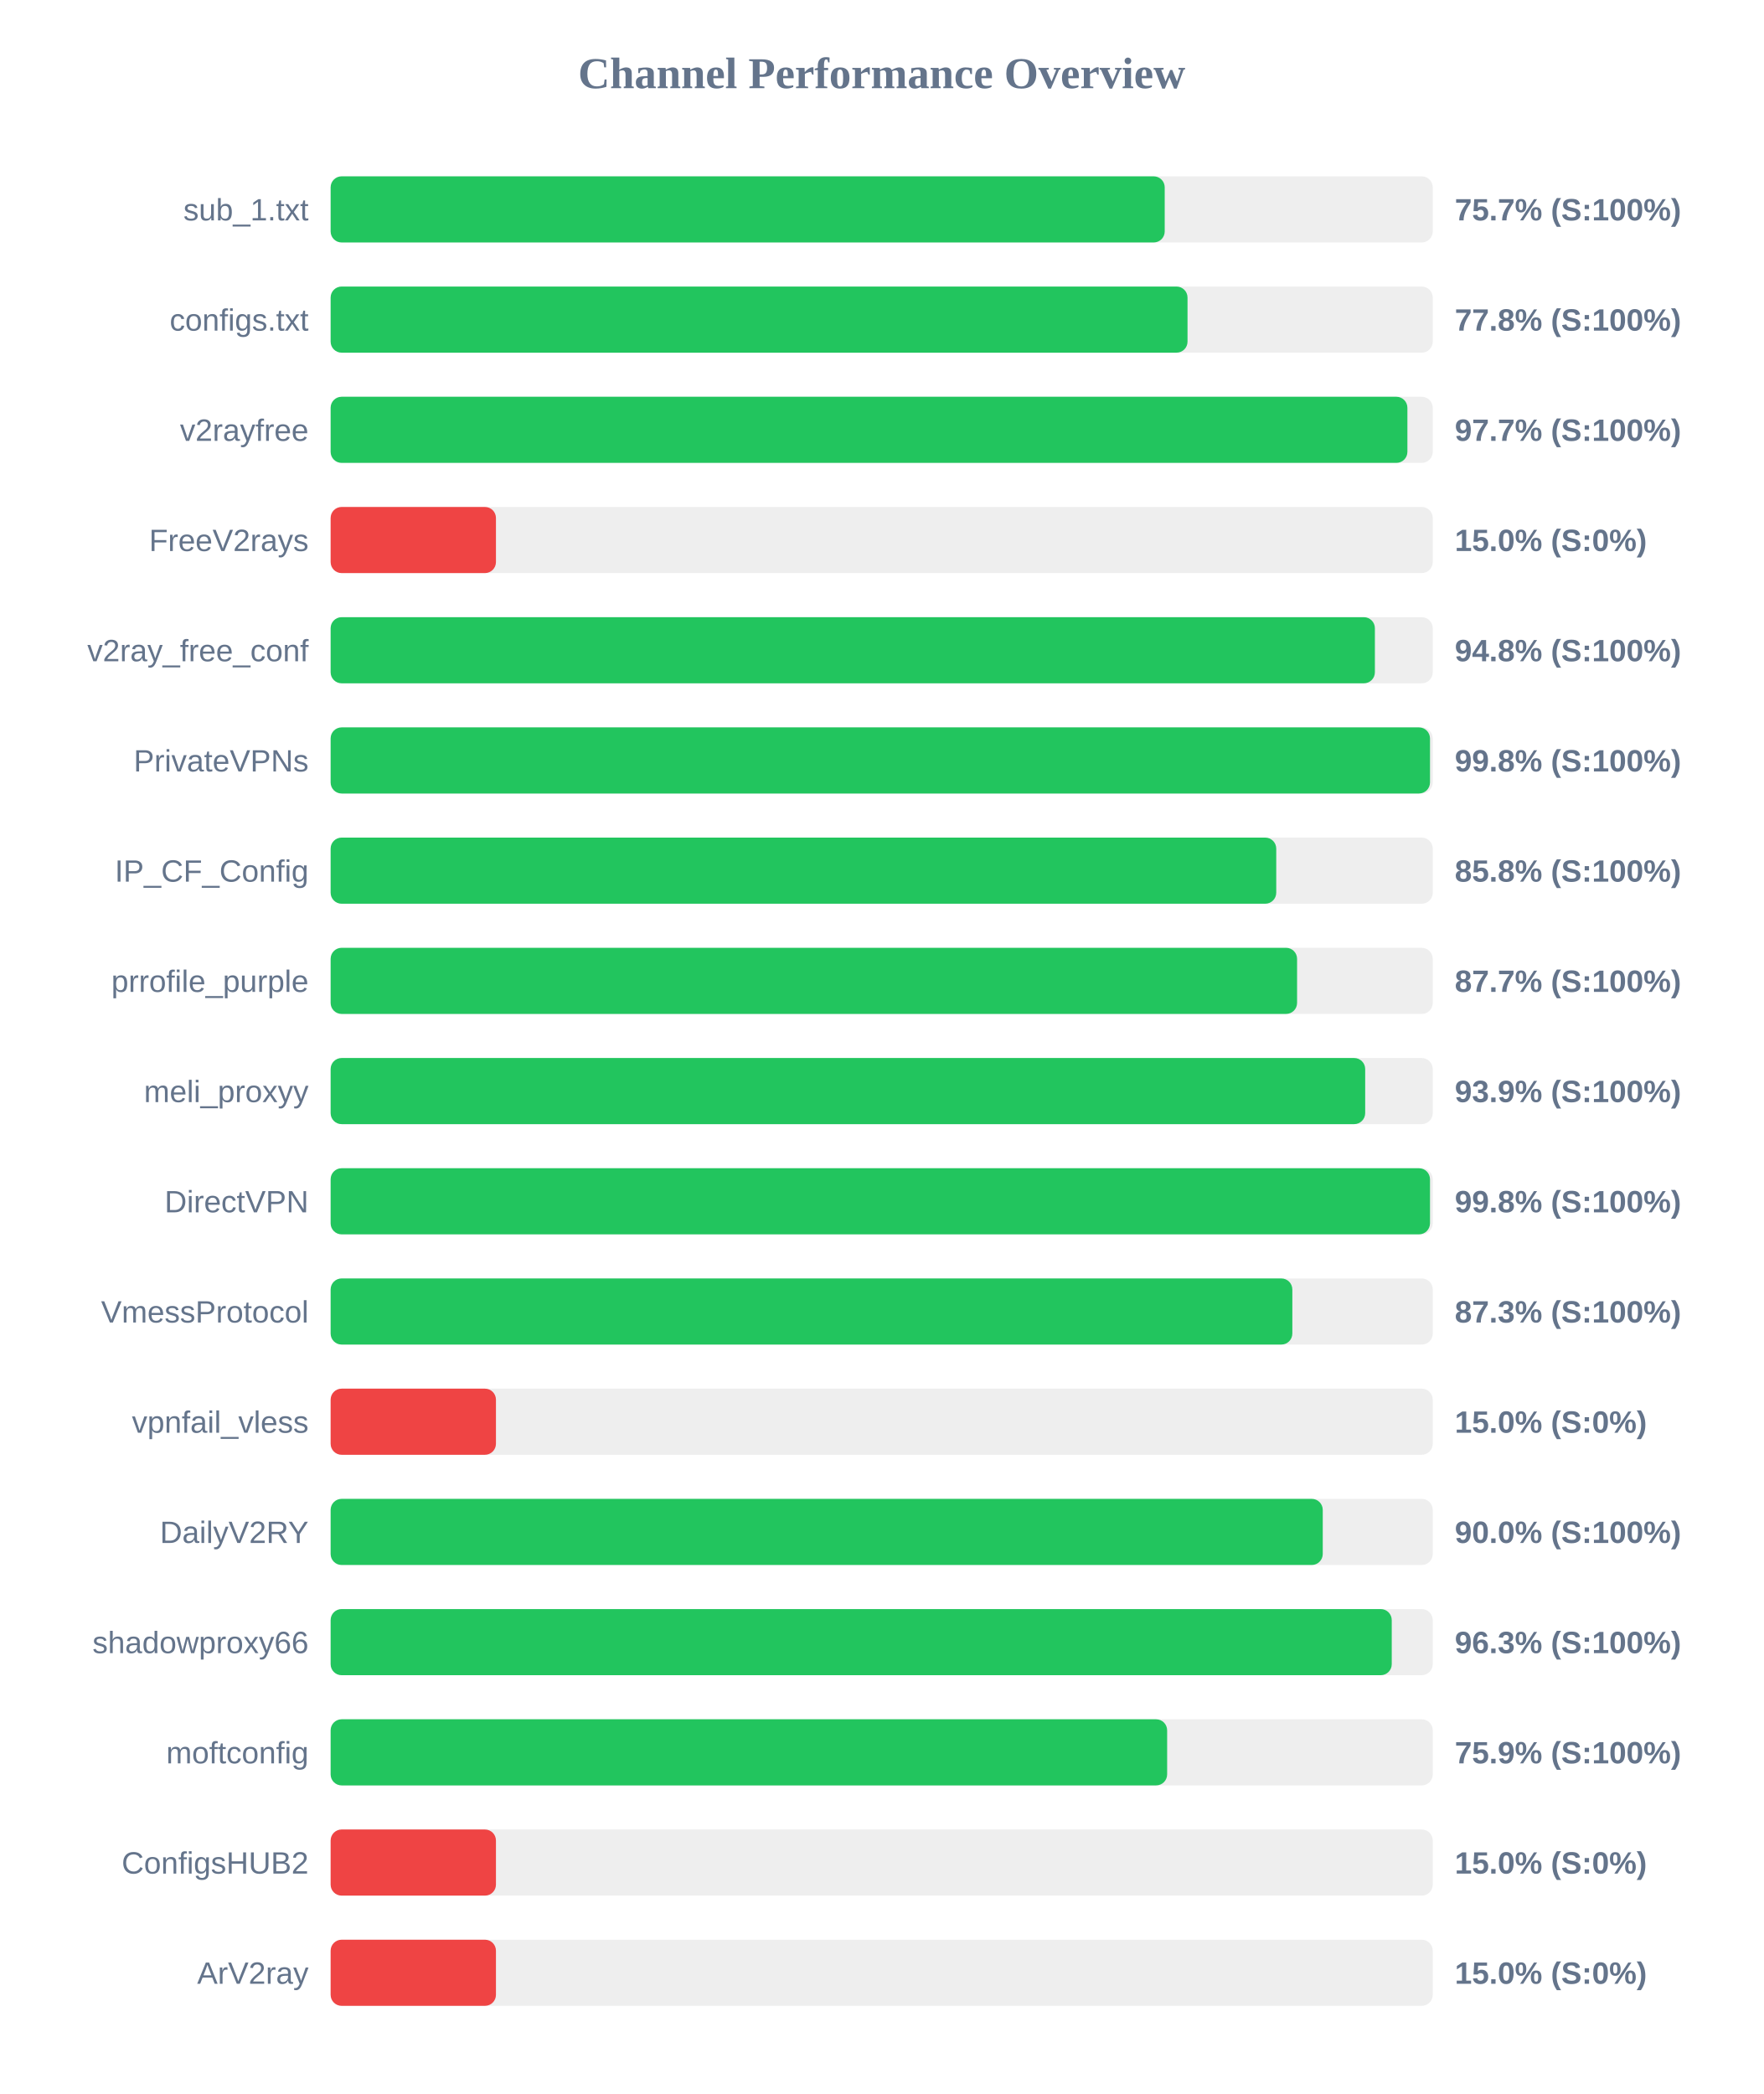
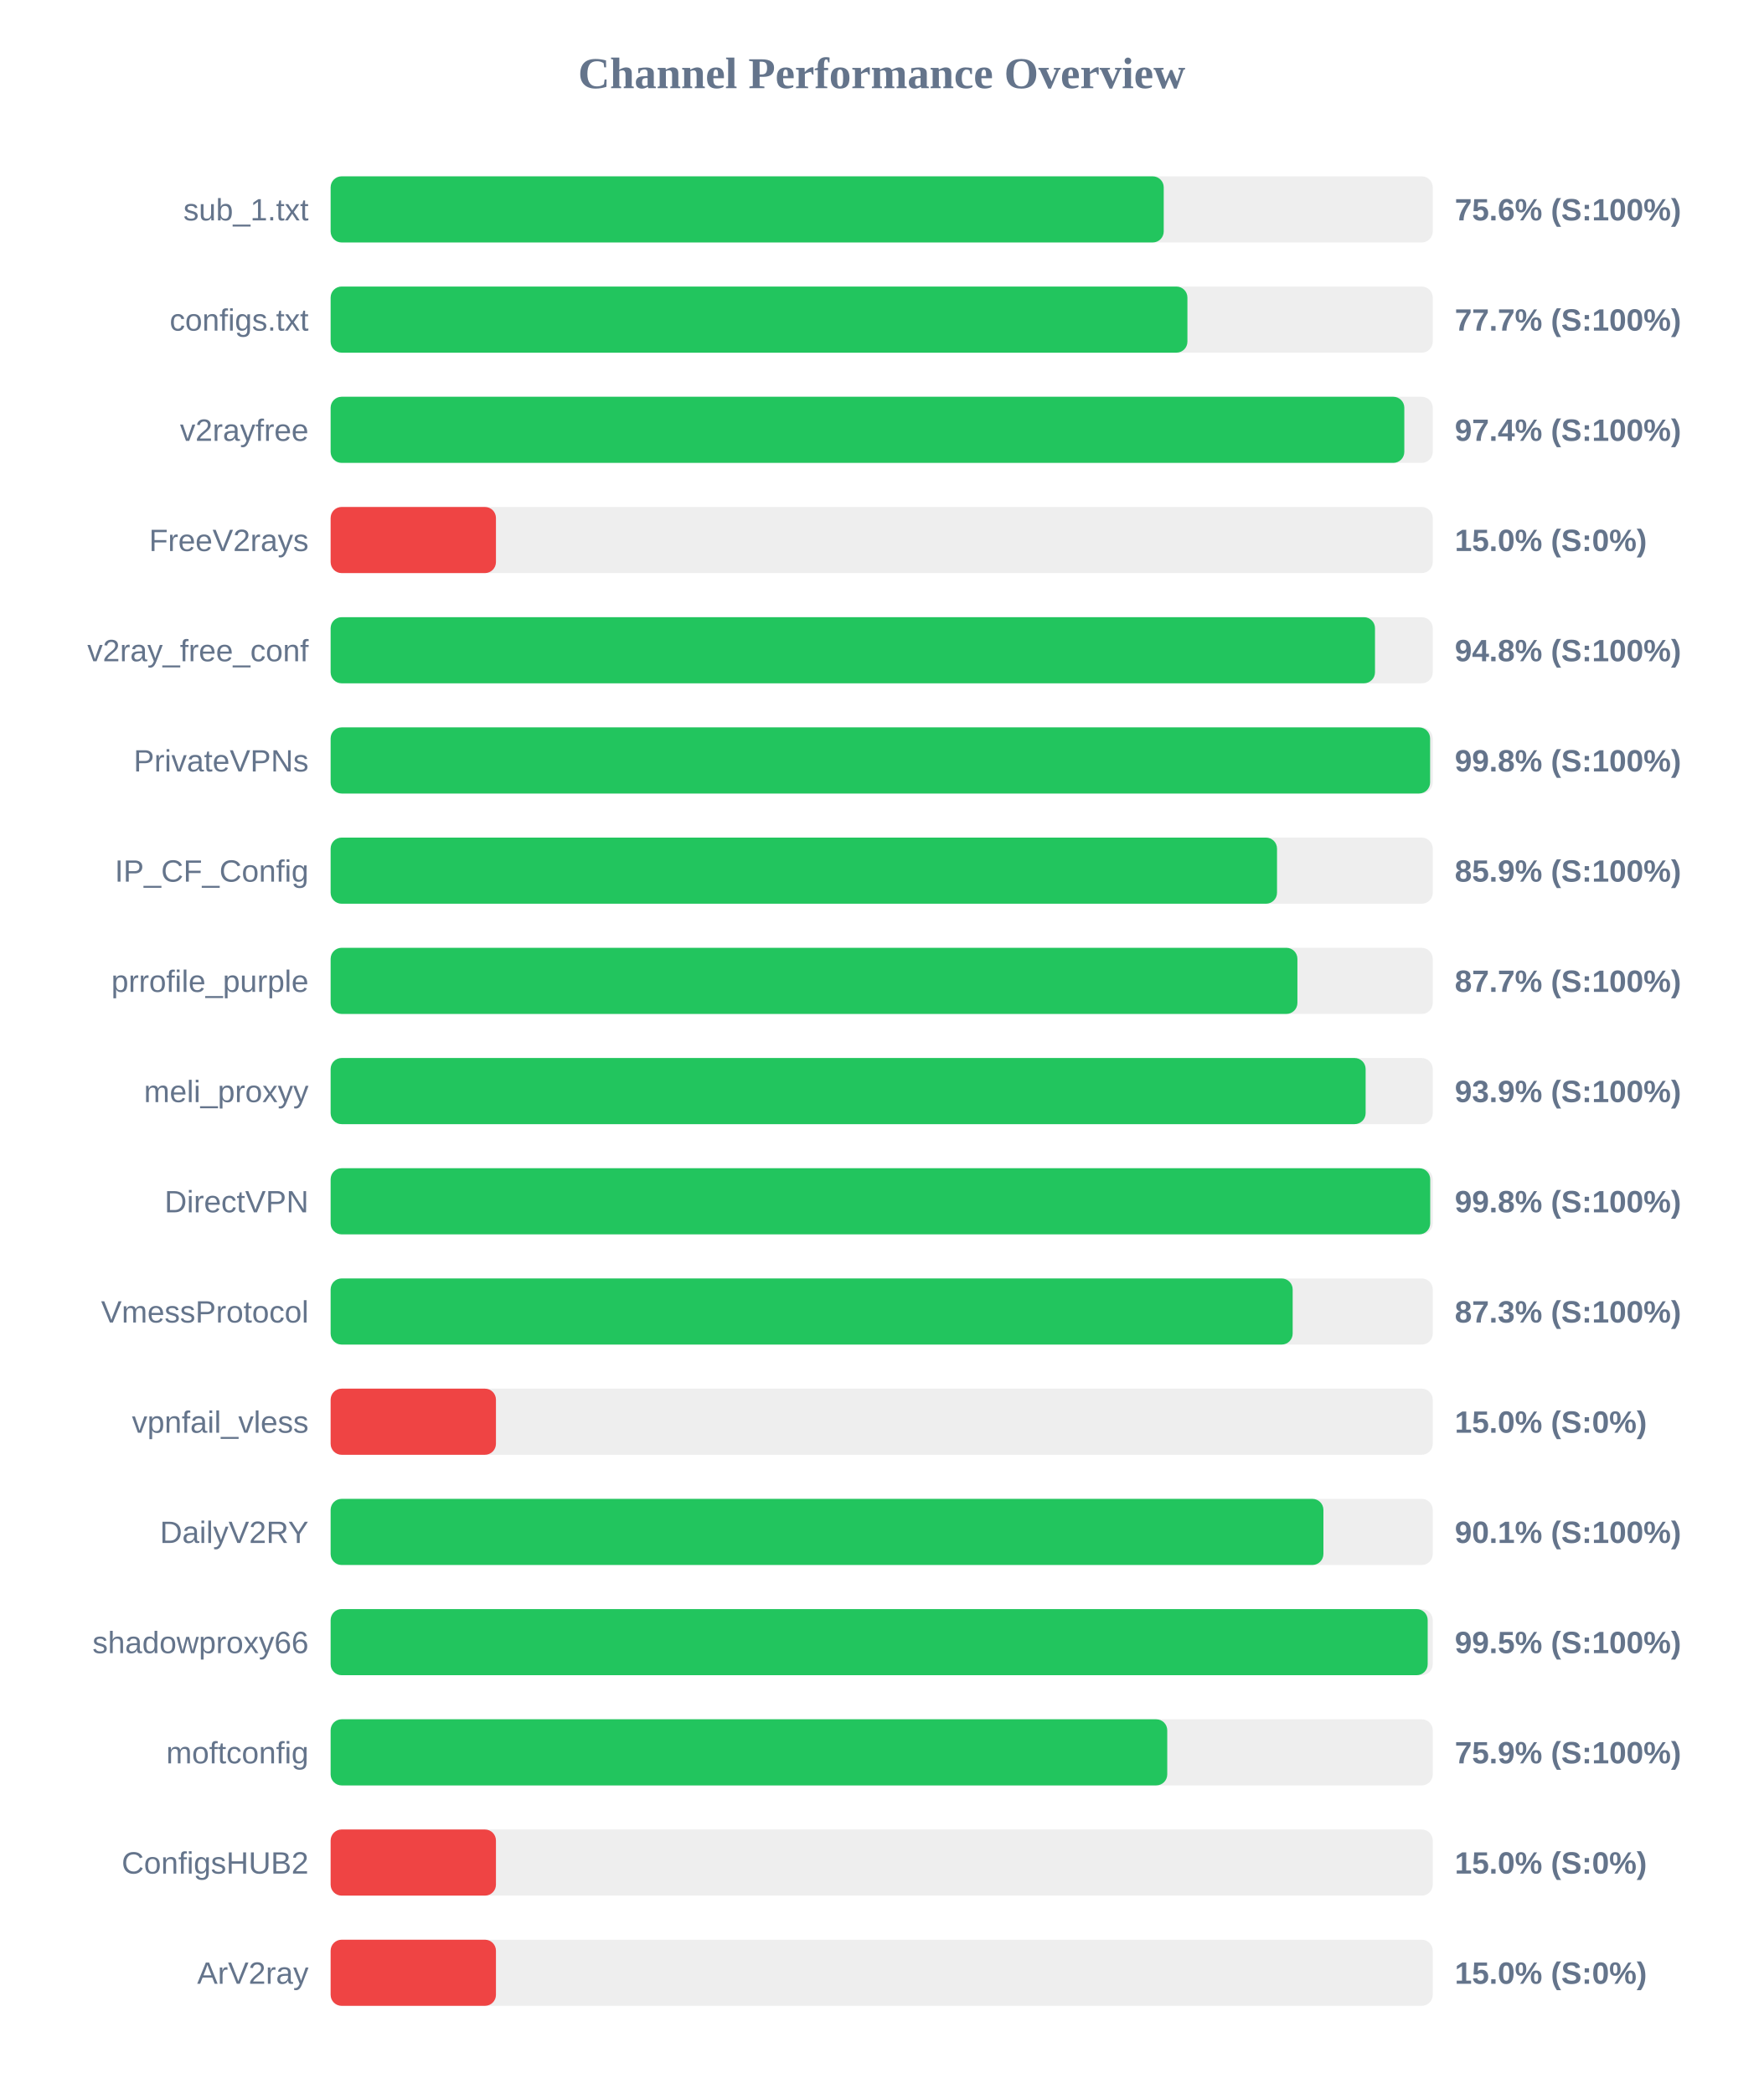
<svg xmlns="http://www.w3.org/2000/svg" width="800" height="950" version="1.1">
  <style>
        .row { font: 14px Arial; fill: #64748b; }
        .score { font: bold 14px Arial; fill: #64748b; }
    </style>
  <text x="400" y="40" text-anchor="middle" font-size="20px" font-weight="bold" fill="#64748b">Channel Performance Overview</text>
  <rect x="150" y="80" width="500" height="30" fill="#eee" rx="5" />
-   <rect x="150" y="80" width="378.4" height="30" fill="#22c55e" rx="5" />
+   <rect x="150" y="80" width="377.95" height="30" fill="#22c55e" rx="5" />
  <text x="140" y="100" text-anchor="end" class="row">sub_1.txt</text>
-   <text x="660" y="100" text-anchor="start" class="score">75.7% (S:100%)</text>
+   <text x="660" y="100" text-anchor="start" class="score">75.6% (S:100%)</text>
  <rect x="150" y="130" width="500" height="30" fill="#eee" rx="5" />
-   <rect x="150" y="130" width="388.75" height="30" fill="#22c55e" rx="5" />
+   <rect x="150" y="130" width="388.7" height="30" fill="#22c55e" rx="5" />
  <text x="140" y="150" text-anchor="end" class="row">configs.txt</text>
-   <text x="660" y="150" text-anchor="start" class="score">77.8% (S:100%)</text>
+   <text x="660" y="150" text-anchor="start" class="score">77.7% (S:100%)</text>
  <rect x="150" y="180" width="500" height="30" fill="#eee" rx="5" />
-   <rect x="150" y="180" width="488.5" height="30" fill="#22c55e" rx="5" />
+   <rect x="150" y="180" width="487.1" height="30" fill="#22c55e" rx="5" />
  <text x="140" y="200" text-anchor="end" class="row">v2rayfree</text>
-   <text x="660" y="200" text-anchor="start" class="score">97.7% (S:100%)</text>
+   <text x="660" y="200" text-anchor="start" class="score">97.4% (S:100%)</text>
  <rect x="150" y="230" width="500" height="30" fill="#eee" rx="5" />
  <rect x="150" y="230" width="75.0" height="30" fill="#ef4444" rx="5" />
  <text x="140" y="250" text-anchor="end" class="row">FreeV2rays</text>
  <text x="660" y="250" text-anchor="start" class="score">15.0% (S:0%)</text>
  <rect x="150" y="280" width="500" height="30" fill="#eee" rx="5" />
-   <rect x="150" y="280" width="473.75" height="30" fill="#22c55e" rx="5" />
+   <rect x="150" y="280" width="473.8" height="30" fill="#22c55e" rx="5" />
  <text x="140" y="300" text-anchor="end" class="row">v2ray_free_conf</text>
  <text x="660" y="300" text-anchor="start" class="score">94.8% (S:100%)</text>
  <rect x="150" y="330" width="500" height="30" fill="#eee" rx="5" />
-   <rect x="150" y="330" width="498.75" height="30" fill="#22c55e" rx="5" />
+   <rect x="150" y="330" width="498.8" height="30" fill="#22c55e" rx="5" />
  <text x="140" y="350" text-anchor="end" class="row">PrivateVPNs</text>
  <text x="660" y="350" text-anchor="start" class="score">99.8% (S:100%)</text>
  <rect x="150" y="380" width="500" height="30" fill="#eee" rx="5" />
-   <rect x="150" y="380" width="429.0" height="30" fill="#22c55e" rx="5" />
+   <rect x="150" y="380" width="429.35" height="30" fill="#22c55e" rx="5" />
  <text x="140" y="400" text-anchor="end" class="row">IP_CF_Config</text>
-   <text x="660" y="400" text-anchor="start" class="score">85.8% (S:100%)</text>
+   <text x="660" y="400" text-anchor="start" class="score">85.9% (S:100%)</text>
  <rect x="150" y="430" width="500" height="30" fill="#eee" rx="5" />
-   <rect x="150" y="430" width="438.45" height="30" fill="#22c55e" rx="5" />
+   <rect x="150" y="430" width="438.6" height="30" fill="#22c55e" rx="5" />
  <text x="140" y="450" text-anchor="end" class="row">prrofile_purple</text>
  <text x="660" y="450" text-anchor="start" class="score">87.7% (S:100%)</text>
  <rect x="150" y="480" width="500" height="30" fill="#eee" rx="5" />
-   <rect x="150" y="480" width="469.35" height="30" fill="#22c55e" rx="5" />
+   <rect x="150" y="480" width="469.55" height="30" fill="#22c55e" rx="5" />
  <text x="140" y="500" text-anchor="end" class="row">meli_proxyy</text>
  <text x="660" y="500" text-anchor="start" class="score">93.9% (S:100%)</text>
  <rect x="150" y="530" width="500" height="30" fill="#eee" rx="5" />
-   <rect x="150" y="530" width="498.75" height="30" fill="#22c55e" rx="5" />
+   <rect x="150" y="530" width="498.85" height="30" fill="#22c55e" rx="5" />
  <text x="140" y="550" text-anchor="end" class="row">DirectVPN</text>
  <text x="660" y="550" text-anchor="start" class="score">99.8% (S:100%)</text>
  <rect x="150" y="580" width="500" height="30" fill="#eee" rx="5" />
-   <rect x="150" y="580" width="436.3" height="30" fill="#22c55e" rx="5" />
+   <rect x="150" y="580" width="436.45" height="30" fill="#22c55e" rx="5" />
  <text x="140" y="600" text-anchor="end" class="row">VmessProtocol</text>
  <text x="660" y="600" text-anchor="start" class="score">87.3% (S:100%)</text>
  <rect x="150" y="630" width="500" height="30" fill="#eee" rx="5" />
  <rect x="150" y="630" width="75.0" height="30" fill="#ef4444" rx="5" />
  <text x="140" y="650" text-anchor="end" class="row">vpnfail_vless</text>
  <text x="660" y="650" text-anchor="start" class="score">15.0% (S:0%)</text>
  <rect x="150" y="680" width="500" height="30" fill="#eee" rx="5" />
-   <rect x="150" y="680" width="450.1" height="30" fill="#22c55e" rx="5" />
+   <rect x="150" y="680" width="450.4" height="30" fill="#22c55e" rx="5" />
  <text x="140" y="700" text-anchor="end" class="row">DailyV2RY</text>
-   <text x="660" y="700" text-anchor="start" class="score">90.0% (S:100%)</text>
+   <text x="660" y="700" text-anchor="start" class="score">90.1% (S:100%)</text>
  <rect x="150" y="730" width="500" height="30" fill="#eee" rx="5" />
-   <rect x="150" y="730" width="481.4" height="30" fill="#22c55e" rx="5" />
+   <rect x="150" y="730" width="497.7" height="30" fill="#22c55e" rx="5" />
  <text x="140" y="750" text-anchor="end" class="row">shadowproxy66</text>
-   <text x="660" y="750" text-anchor="start" class="score">96.3% (S:100%)</text>
+   <text x="660" y="750" text-anchor="start" class="score">99.5% (S:100%)</text>
  <rect x="150" y="780" width="500" height="30" fill="#eee" rx="5" />
-   <rect x="150" y="780" width="379.5" height="30" fill="#22c55e" rx="5" />
+   <rect x="150" y="780" width="379.55" height="30" fill="#22c55e" rx="5" />
  <text x="140" y="800" text-anchor="end" class="row">moftconfig</text>
  <text x="660" y="800" text-anchor="start" class="score">75.9% (S:100%)</text>
  <rect x="150" y="830" width="500" height="30" fill="#eee" rx="5" />
  <rect x="150" y="830" width="75.0" height="30" fill="#ef4444" rx="5" />
  <text x="140" y="850" text-anchor="end" class="row">ConfigsHUB2</text>
  <text x="660" y="850" text-anchor="start" class="score">15.0% (S:0%)</text>
  <rect x="150" y="880" width="500" height="30" fill="#eee" rx="5" />
  <rect x="150" y="880" width="75.0" height="30" fill="#ef4444" rx="5" />
  <text x="140" y="900" text-anchor="end" class="row">ArV2ray</text>
  <text x="660" y="900" text-anchor="start" class="score">15.0% (S:0%)</text>
</svg>
